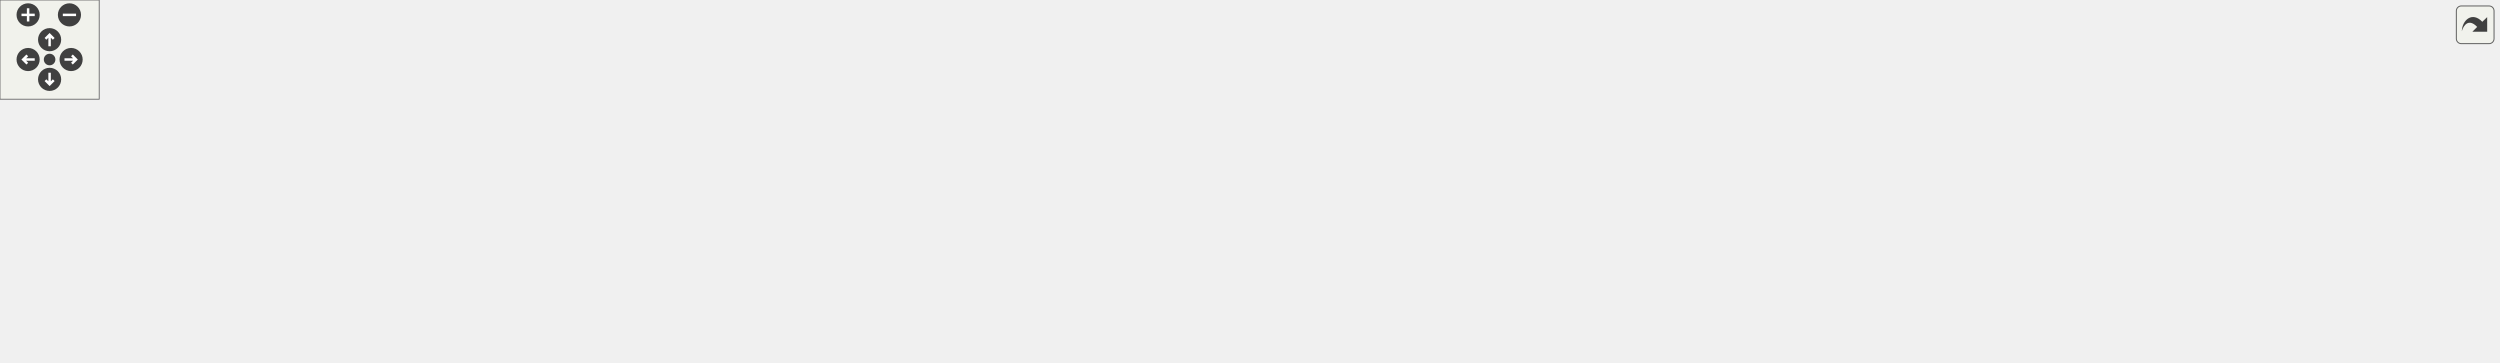
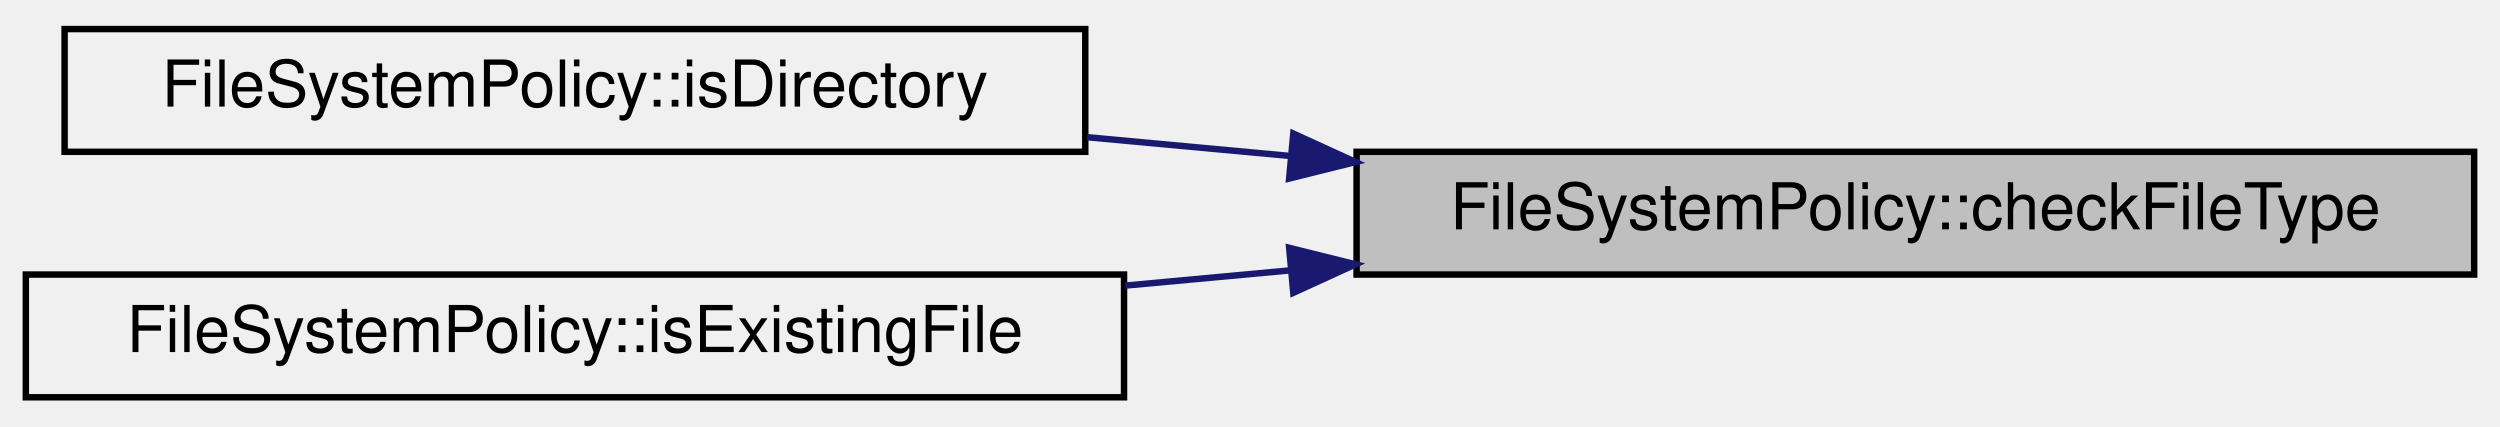
- <svg xmlns="http://www.w3.org/2000/svg" xmlns:xlink="http://www.w3.org/1999/xlink" id="main" version="1.1" xml:space="preserve">
-   <style type="text/css">
- .edge:hover path { stroke: red; }
- .edge:hover polygon { stroke: red; fill: red; }
- </style>
-   <defs>
-     <circle id="rim" cx="0" cy="0" r="7" />
-     <circle id="rim2" cx="0" cy="0" r="3.5" />
-     <g id="zoomPlus">
-       <use xlink:href="#rim" fill="#404040">
-         <set attributeName="fill" to="#808080" begin="zoomplus.mouseover" end="zoomplus.mouseout" />
-       </use>
-       <path d="M-4,0h8M0,-4v8" fill="none" stroke="white" stroke-width="1.5" pointer-events="none" />
-     </g>
-     <g id="zoomMin">
-       <use xlink:href="#rim" fill="#404040">
-         <set attributeName="fill" to="#808080" begin="zoomminus.mouseover" end="zoomminus.mouseout" />
-       </use>
-       <path d="M-4,0h8" fill="none" stroke="white" stroke-width="1.5" pointer-events="none" />
-     </g>
-     <g id="dirArrow">
-       <path fill="none" stroke="white" stroke-width="1.5" d="M0,-3.0v7 M-2.5,-0.5L0,-3.0L2.5,-0.5" />
-     </g>
-     <g id="resetDef">
-       <use xlink:href="#rim2" fill="#404040">
-         <set attributeName="fill" to="#808080" begin="reset.mouseover" end="reset.mouseout" />
-       </use>
-     </g>
-   </defs>
-   <svg id="graph" class="graph">
-     <g id="viewport">
-       <g id="node1" class="node">
-         <g id="a_node1">
-           <a xlink:title="Check the file type of a given path.">
-             <polygon fill="#bfbfbf" stroke="black" points="1338,-38.5 1338,-57.5 1511,-57.5 1511,-38.5 1338,-38.5" />
-             <text text-anchor="middle" x="1424.5" y="-45.5" font-family="Helvetica,sans-Serif" font-size="10.00">FileSystemPolicy::checkFileType</text>
-           </a>
-         </g>
-       </g>
-       <g id="node2" class="node">
-         <g id="a_node2">
-           <a xlink:href="class_target_resource_handler.html#adaa54e6f6f23de3c3e5ff256f43079a7" target="_top" xlink:title="Determine target resource based on the request path and handle different file types and statuses acco...">
-             <polygon fill="none" stroke="black" points="1152,-77 1152,-107 1282,-107 1282,-77 1152,-77" />
-             <text text-anchor="start" x="1160" y="-95" font-family="Helvetica,sans-Serif" font-size="10.00">TargetResourceHandler</text>
-             <text text-anchor="middle" x="1217" y="-84" font-family="Helvetica,sans-Serif" font-size="10.00">::execute</text>
-           </a>
-         </g>
-       </g>
-       <g id="edge1" class="edge">
-         <path fill="none" stroke="midnightblue" d="M1368.96,-59.68C1342.24,-65.4 1309.89,-72.33 1282,-78.3" />
-         <polygon fill="midnightblue" stroke="midnightblue" points="1369.86,-63.06 1378.91,-57.55 1368.4,-56.22 1369.86,-63.06" />
-       </g>
-       <g id="node14" class="node">
-         <g id="a_node14">
-           <a xlink:href="class_file_system_policy.html#a145dc07b440c3aa4c8e361be15c38f42" target="_top" xlink:title="Wrapper to check if a path is a directory.">
-             <polygon fill="none" stroke="black" points="1138,-38.5 1138,-57.5 1296,-57.5 1296,-38.5 1138,-38.5" />
-             <text text-anchor="middle" x="1217" y="-45.5" font-family="Helvetica,sans-Serif" font-size="10.00">FileSystemPolicy::isDirectory</text>
-           </a>
-         </g>
-       </g>
-       <g id="edge14" class="edge">
-         <path fill="none" stroke="midnightblue" d="M1327.78,-48C1317.23,-48 1306.59,-48 1296.3,-48" />
-         <polygon fill="midnightblue" stroke="midnightblue" points="1327.84,-51.5 1337.84,-48 1327.84,-44.5 1327.84,-51.5" />
-       </g>
-       <g id="node15" class="node">
-         <g id="a_node15">
-           <a xlink:href="class_file_system_policy.html#a041c67f56f9a96ace0e2b6d5a4b88e75" target="_top" xlink:title="Wrapper to check if a path is an existing file.">
-             <polygon fill="none" stroke="black" points="1132,-0.5 1132,-19.5 1302,-19.5 1302,-0.5 1132,-0.5" />
-             <text text-anchor="middle" x="1217" y="-7.5" font-family="Helvetica,sans-Serif" font-size="10.00">FileSystemPolicy::isExistingFile</text>
-           </a>
-         </g>
-       </g>
-       <g id="edge15" class="edge">
-         <path fill="none" stroke="midnightblue" d="M1361.75,-36.58C1332.35,-31.14 1297.59,-24.72 1269.61,-19.54" />
-         <polygon fill="midnightblue" stroke="midnightblue" points="1361.44,-40.08 1371.91,-38.46 1362.71,-33.2 1361.44,-40.08" />
-       </g>
-       <g id="node3" class="node">
-         <g id="a_node3">
-           <a xlink:href="class_server.html#a79e42d429f816514a89b11c729875797" target="_top" xlink:title="Wrapper function to TargetResourceHandler::execute.">
-             <polygon fill="none" stroke="black" points="949,-82.5 949,-101.5 1096,-101.5 1096,-82.5 949,-82.5" />
-             <text text-anchor="middle" x="1022.5" y="-89.5" font-family="Helvetica,sans-Serif" font-size="10.00">Server::findTargetResource</text>
-           </a>
-         </g>
-       </g>
-       <g id="edge2" class="edge">
-         <path fill="none" stroke="midnightblue" d="M1141.72,-92C1126.81,-92 1111.15,-92 1096.3,-92" />
-         <polygon fill="midnightblue" stroke="midnightblue" points="1141.9,-95.5 1151.9,-92 1141.9,-88.5 1141.9,-95.5" />
-       </g>
-       <g id="node4" class="node">
-         <g id="a_node4">
-           <a xlink:href="_server_8hpp.html#a83350eae81b96dd7b301d1238268ffdb" target="_top" xlink:title="Handles a received complete request header.">
-             <polygon fill="none" stroke="black" points="741,-82.5 741,-101.5 913,-101.5 913,-82.5 741,-82.5" />
-             <text text-anchor="middle" x="827" y="-89.5" font-family="Helvetica,sans-Serif" font-size="10.00">handleCompleteRequestHeader</text>
-           </a>
-         </g>
-       </g>
-       <g id="edge3" class="edge">
-         <path fill="none" stroke="midnightblue" d="M938.65,-92C930.18,-92 921.56,-92 913.07,-92" />
-         <polygon fill="midnightblue" stroke="midnightblue" points="938.9,-95.5 948.9,-92 938.9,-88.5 938.9,-95.5" />
-       </g>
-       <g id="node5" class="node">
-         <g id="a_node5">
-           <a xlink:href="_server_8hpp.html#a06d0cb066f08d5567ea6ba4ef2897927" target="_top" xlink:title="Receive request header from a client.">
-             <polygon fill="none" stroke="black" points="561,-101.5 561,-120.5 705,-120.5 705,-101.5 561,-101.5" />
-             <text text-anchor="middle" x="633" y="-108.5" font-family="Helvetica,sans-Serif" font-size="10.00">connectionReceiveHeader</text>
-           </a>
-         </g>
-       </g>
-       <g id="edge4" class="edge">
-         <path fill="none" stroke="midnightblue" d="M730.84,-101.42C722.21,-102.27 713.57,-103.13 705.2,-103.95" />
-         <polygon fill="midnightblue" stroke="midnightblue" points="731.34,-104.88 740.95,-100.42 730.65,-97.92 731.34,-104.88" />
-       </g>
-       <g id="node13" class="node">
-         <g id="a_node13">
-           <a xlink:href="test__handle_complete_request_header_8cpp.html#a00d3c07453ceb8ca6576a951222a7829" target="_top" xlink:title=" ">
-             <polygon fill="none" stroke="black" points="607,-63.5 607,-82.5 659,-82.5 659,-63.5 607,-63.5" />
-             <text text-anchor="middle" x="633" y="-70.5" font-family="Helvetica,sans-Serif" font-size="10.00">TEST_F</text>
-           </a>
-         </g>
-       </g>
-       <g id="edge13" class="edge">
-         <path fill="none" stroke="midnightblue" d="M730.82,-82.58C704.34,-79.96 677.78,-77.33 659.19,-75.49" />
-         <polygon fill="midnightblue" stroke="midnightblue" points="730.65,-86.08 740.95,-83.58 731.34,-79.12 730.65,-86.08" />
-       </g>
-       <g id="node6" class="node">
-         <g id="a_node6">
-           <a xlink:href="_server_8hpp.html#ac74673700d26f829e84f0b5011c35c94" target="_top" xlink:title="Handle a client connection.">
-             <polygon fill="none" stroke="black" points="421,-120.5 421,-139.5 525,-139.5 525,-120.5 421,-120.5" />
-             <text text-anchor="middle" x="473" y="-127.5" font-family="Helvetica,sans-Serif" font-size="10.00">handleConnection</text>
-           </a>
-         </g>
-       </g>
-       <g id="edge5" class="edge">
-         <path fill="none" stroke="midnightblue" d="M550.73,-120.77C542.1,-121.81 533.51,-122.84 525.36,-123.82" />
-         <polygon fill="midnightblue" stroke="midnightblue" points="551.35,-124.22 560.86,-119.56 550.51,-117.27 551.35,-124.22" />
-       </g>
-       <g id="node12" class="node">
-         <g id="a_node12">
-           <a xlink:href="test__connection_receive_header_8cpp.html#ae40546436ca5ae6d8af1f754dfff4a98" target="_top" xlink:title=" ">
-             <polygon fill="none" stroke="black" points="447,-82.5 447,-101.5 499,-101.5 499,-82.5 447,-82.5" />
-             <text text-anchor="middle" x="473" y="-89.5" font-family="Helvetica,sans-Serif" font-size="10.00">TEST_F</text>
-           </a>
-         </g>
-       </g>
-       <g id="edge12" class="edge">
-         <path fill="none" stroke="midnightblue" d="M550.72,-101.23C531.89,-98.96 513.25,-96.72 499.05,-95.01" />
-         <polygon fill="midnightblue" stroke="midnightblue" points="550.51,-104.73 560.86,-102.44 551.35,-97.78 550.51,-104.73" />
-       </g>
-       <g id="node7" class="node">
-         <g id="a_node7">
-           <a xlink:href="_server_8hpp.html#a4211c4d6b958979b39b3dfc8148c801a" target="_top" xlink:title="Accepts new connections or handles existing ones.">
-             <polygon fill="none" stroke="black" points="308,-120.5 308,-139.5 385,-139.5 385,-120.5 308,-120.5" />
-             <text text-anchor="middle" x="346.5" y="-127.5" font-family="Helvetica,sans-Serif" font-size="10.00">handleEvent</text>
-           </a>
-         </g>
-       </g>
-       <g id="edge6" class="edge">
-         <path fill="none" stroke="midnightblue" d="M410.49,-130C401.8,-130 393.1,-130 385.05,-130" />
-         <polygon fill="midnightblue" stroke="midnightblue" points="410.64,-133.5 420.64,-130 410.64,-126.5 410.64,-133.5" />
-       </g>
-       <g id="node8" class="node">
-         <g id="a_node8">
-           <a xlink:href="_server_8hpp.html#ab66b27c2186daacb15a6b13dd43be31b" target="_top" xlink:title="Runs the main event loop with a server object.">
-             <polygon fill="none" stroke="black" points="77,-139.5 77,-158.5 141,-158.5 141,-139.5 77,-139.5" />
-             <text text-anchor="middle" x="109" y="-146.5" font-family="Helvetica,sans-Serif" font-size="10.00">runServer</text>
-           </a>
-         </g>
-       </g>
-       <g id="edge7" class="edge">
-         <path fill="none" stroke="midnightblue" d="M297.73,-133.85C250.95,-137.63 181.04,-143.27 141.05,-146.49" />
-         <polygon fill="midnightblue" stroke="midnightblue" points="298.24,-137.32 307.92,-133.03 297.67,-130.35 298.24,-137.32" />
-       </g>
-       <g id="node10" class="node">
-         <g id="a_node10">
-           <a xlink:href="_server_8hpp.html#a115ecd76e344c1007bedc48b9bbdc0fa" target="_top" xlink:title="Performs a graceful shutdown of the server.">
-             <polygon fill="none" stroke="black" points="177,-101.5 177,-120.5 272,-120.5 272,-101.5 177,-101.5" />
-             <text text-anchor="middle" x="224.5" y="-108.5" font-family="Helvetica,sans-Serif" font-size="10.00">shutdownServer</text>
-           </a>
-         </g>
-       </g>
-       <g id="edge9" class="edge">
-         <path fill="none" stroke="midnightblue" d="M297.82,-122.45C289.42,-121.12 280.68,-119.74 272.3,-118.41" />
-         <polygon fill="midnightblue" stroke="midnightblue" points="297.44,-125.93 307.86,-124.04 298.53,-119.02 297.44,-125.93" />
-       </g>
-       <g id="node9" class="node">
-         <g id="a_node9">
-           <a xlink:href="main_8cpp.html#a3c04138a5bfe5d72780bb7e82a18e627" target="_top" xlink:title=" ">
-             <polygon fill="none" stroke="black" points="0,-139.5 0,-158.5 41,-158.5 41,-139.5 0,-139.5" />
-             <text text-anchor="middle" x="20.5" y="-146.5" font-family="Helvetica,sans-Serif" font-size="10.00">main</text>
-           </a>
-         </g>
-       </g>
-       <g id="edge8" class="edge">
-         <path fill="none" stroke="midnightblue" d="M66.5,-149C57.64,-149 48.68,-149 41.11,-149" />
-         <polygon fill="midnightblue" stroke="midnightblue" points="66.77,-152.5 76.77,-149 66.77,-145.5 66.77,-152.5" />
-       </g>
-       <g id="edge10" class="edge">
-         <path fill="none" stroke="midnightblue" d="M185.19,-123.83C169.96,-128.92 152.74,-134.69 138.63,-139.41" />
-         <polygon fill="midnightblue" stroke="midnightblue" points="186.49,-127.08 194.86,-120.59 184.27,-120.44 186.49,-127.08" />
-       </g>
-       <g id="node11" class="node">
-         <g id="a_node11">
-           <a xlink:href="test__shutdown_server_8cpp.html#ae0ede4f52ef6c742c532c14b92b6179a" target="_top" xlink:title=" ">
-             <polygon fill="none" stroke="black" points="83,-101.5 83,-120.5 135,-120.5 135,-101.5 83,-101.5" />
-             <text text-anchor="middle" x="109" y="-108.5" font-family="Helvetica,sans-Serif" font-size="10.00">TEST_F</text>
-           </a>
-         </g>
-       </g>
-       <g id="edge11" class="edge">
-         <path fill="none" stroke="midnightblue" d="M166.63,-111C155.63,-111 144.64,-111 135.3,-111" />
-         <polygon fill="midnightblue" stroke="midnightblue" points="166.68,-114.5 176.68,-111 166.68,-107.5 166.68,-114.5" />
+ <svg xmlns="http://www.w3.org/2000/svg" xmlns:xlink="http://www.w3.org/1999/xlink" width="387pt" height="66pt" viewBox="0.00 0.00 387.00 66.00">
+   <g id="graph0" class="graph" transform="scale(1 1) rotate(0) translate(4 62)">
+     <g id="node1" class="node">
+       <g id="a_node1">
+         <a xlink:title="Check the file type of a given path.">
+           <polygon fill="#bfbfbf" stroke="black" points="206,-19.5 206,-38.5 379,-38.5 379,-19.5 206,-19.5" />
+           <text text-anchor="middle" x="292.5" y="-26.5" font-family="Helvetica,sans-Serif" font-size="10.00">FileSystemPolicy::checkFileType</text>
+         </a>
      </g>
    </g>
-   </svg>
-   <g id="navigator" transform="translate(0 0)" fill="#404254">
-     <rect fill="#f2f5e9" fill-opacity="0.5" stroke="#606060" stroke-width=".5" x="0" y="0" width="60" height="60" />
-     <use id="zoomplus" xlink:href="#zoomPlus" x="17" y="9" />
-     <use id="zoomminus" xlink:href="#zoomMin" x="42" y="9" />
-     <use id="reset" xlink:href="#resetDef" x="30" y="36" />
-     <g id="arrowUp" xlink:href="#dirArrow" transform="translate(30 24)">
-       <use xlink:href="#rim" fill="#404040">
-         <set attributeName="fill" to="#808080" begin="arrowUp.mouseover" end="arrowUp.mouseout" />
-       </use>
-       <path fill="none" stroke="white" stroke-width="1.5" d="M0,-3.0v7 M-2.5,-0.5L0,-3.0L2.5,-0.5" />
+     <g id="node2" class="node">
+       <g id="a_node2">
+         <a xlink:href="class_file_system_policy.html#a145dc07b440c3aa4c8e361be15c38f42" target="_top" xlink:title="Wrapper to check if a path is a directory.">
+           <polygon fill="none" stroke="black" points="6,-38.5 6,-57.5 164,-57.5 164,-38.5 6,-38.5" />
+           <text text-anchor="middle" x="85" y="-45.5" font-family="Helvetica,sans-Serif" font-size="10.00">FileSystemPolicy::isDirectory</text>
+         </a>
+       </g>
    </g>
-     <g id="arrowRight" xlink:href="#dirArrow" transform="rotate(90) translate(36 -43)">
-       <use xlink:href="#rim" fill="#404040">
-         <set attributeName="fill" to="#808080" begin="arrowRight.mouseover" end="arrowRight.mouseout" />
-       </use>
-       <path fill="none" stroke="white" stroke-width="1.5" d="M0,-3.0v7 M-2.5,-0.5L0,-3.0L2.5,-0.5" />
+     <g id="edge1" class="edge">
+       <path fill="none" stroke="midnightblue" d="M195.78,-37.85C185.23,-38.83 174.59,-39.81 164.3,-40.76" />
+       <polygon fill="midnightblue" stroke="midnightblue" points="196.2,-41.33 205.84,-36.92 195.56,-34.36 196.2,-41.33" />
    </g>
-     <g id="arrowDown" xlink:href="#dirArrow" transform="rotate(180) translate(-30 -48)">
-       <use xlink:href="#rim" fill="#404040">
-         <set attributeName="fill" to="#808080" begin="arrowDown.mouseover" end="arrowDown.mouseout" />
-       </use>
-       <path fill="none" stroke="white" stroke-width="1.5" d="M0,-3.0v7 M-2.5,-0.5L0,-3.0L2.5,-0.5" />
+     <g id="node3" class="node">
+       <g id="a_node3">
+         <a xlink:href="class_file_system_policy.html#a041c67f56f9a96ace0e2b6d5a4b88e75" target="_top" xlink:title="Wrapper to check if a path is an existing file.">
+           <polygon fill="none" stroke="black" points="0,-0.5 0,-19.5 170,-19.5 170,-0.5 0,-0.5" />
+           <text text-anchor="middle" x="85" y="-7.5" font-family="Helvetica,sans-Serif" font-size="10.00">FileSystemPolicy::isExistingFile</text>
+         </a>
+       </g>
    </g>
-     <g id="arrowLeft" xlink:href="#dirArrow" transform="rotate(270) translate(-36 17)">
-       <use xlink:href="#rim" fill="#404040">
-         <set attributeName="fill" to="#808080" begin="arrowLeft.mouseover" end="arrowLeft.mouseout" />
-       </use>
-       <path fill="none" stroke="white" stroke-width="1.5" d="M0,-3.0v7 M-2.5,-0.5L0,-3.0L2.5,-0.5" />
+     <g id="edge2" class="edge">
+       <path fill="none" stroke="midnightblue" d="M195.84,-20.16C187.28,-19.36 178.65,-18.57 170.2,-17.79" />
+       <polygon fill="midnightblue" stroke="midnightblue" points="195.56,-23.64 205.84,-21.08 196.2,-16.67 195.56,-23.64" />
    </g>
  </g>
-   <svg viewBox="0 0 15 15" width="100%" height="30px" preserveAspectRatio="xMaxYMin meet">
-     <g id="arrow_out" transform="scale(0.3 0.3)">
-       <a xlink:href="class_file_system_policy_a6fa9dbd0b2ea4656d86bbe4dc966bf71_icgraph_org.svg" target="_base">
-         <rect id="button" ry="5" rx="5" y="6" x="6" height="38" width="38" fill="#f2f5e9" fill-opacity="0.5" stroke="#606060" stroke-width="1.0" />
-         <path id="arrow" d="M 11.5,31.437 C 11.94,20.098 22.043,11.323 32.159,21.979 L 37.069,17.246 C 37.069,17.246 37.088,32 37.088,32 L 22.16,31.978 C 22.16,31.978 26.998,27.14 26.998,27.14 C 18.529,18.264 13.292,25.23 11.5,31.437 z" style="fill:#404040;" />
-       </a>
-     </g>
-   </svg>
</svg>
